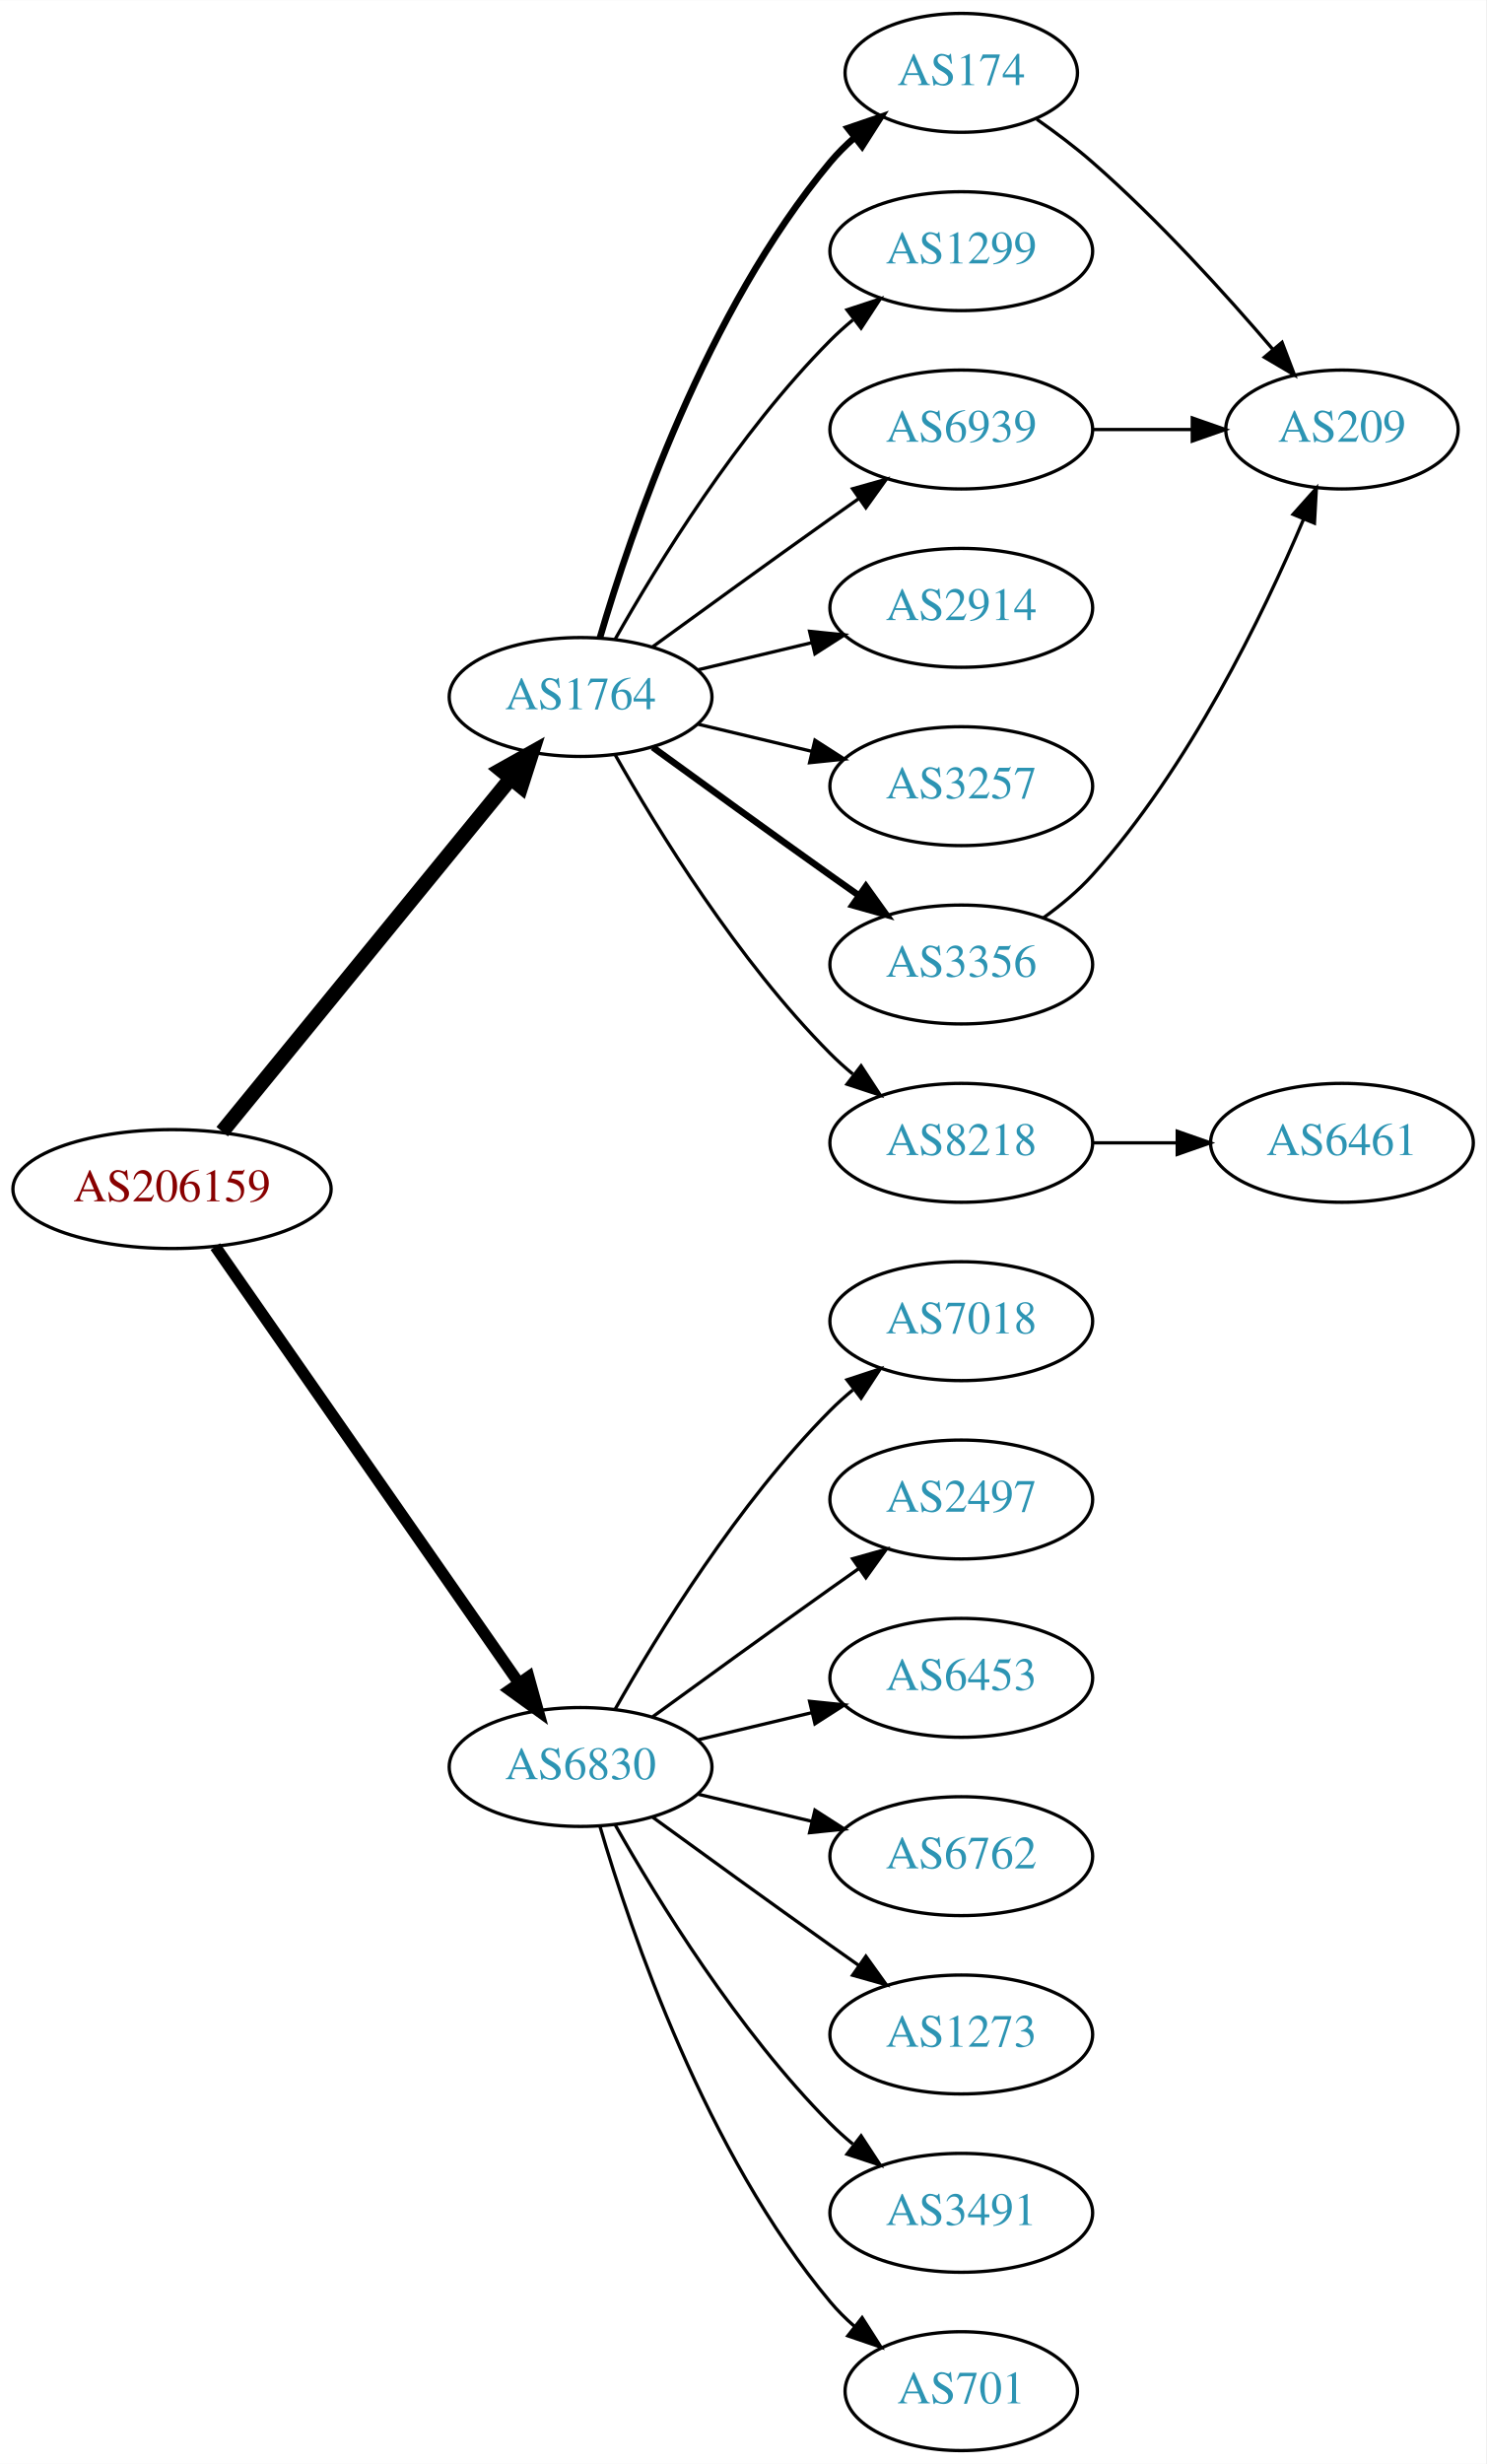
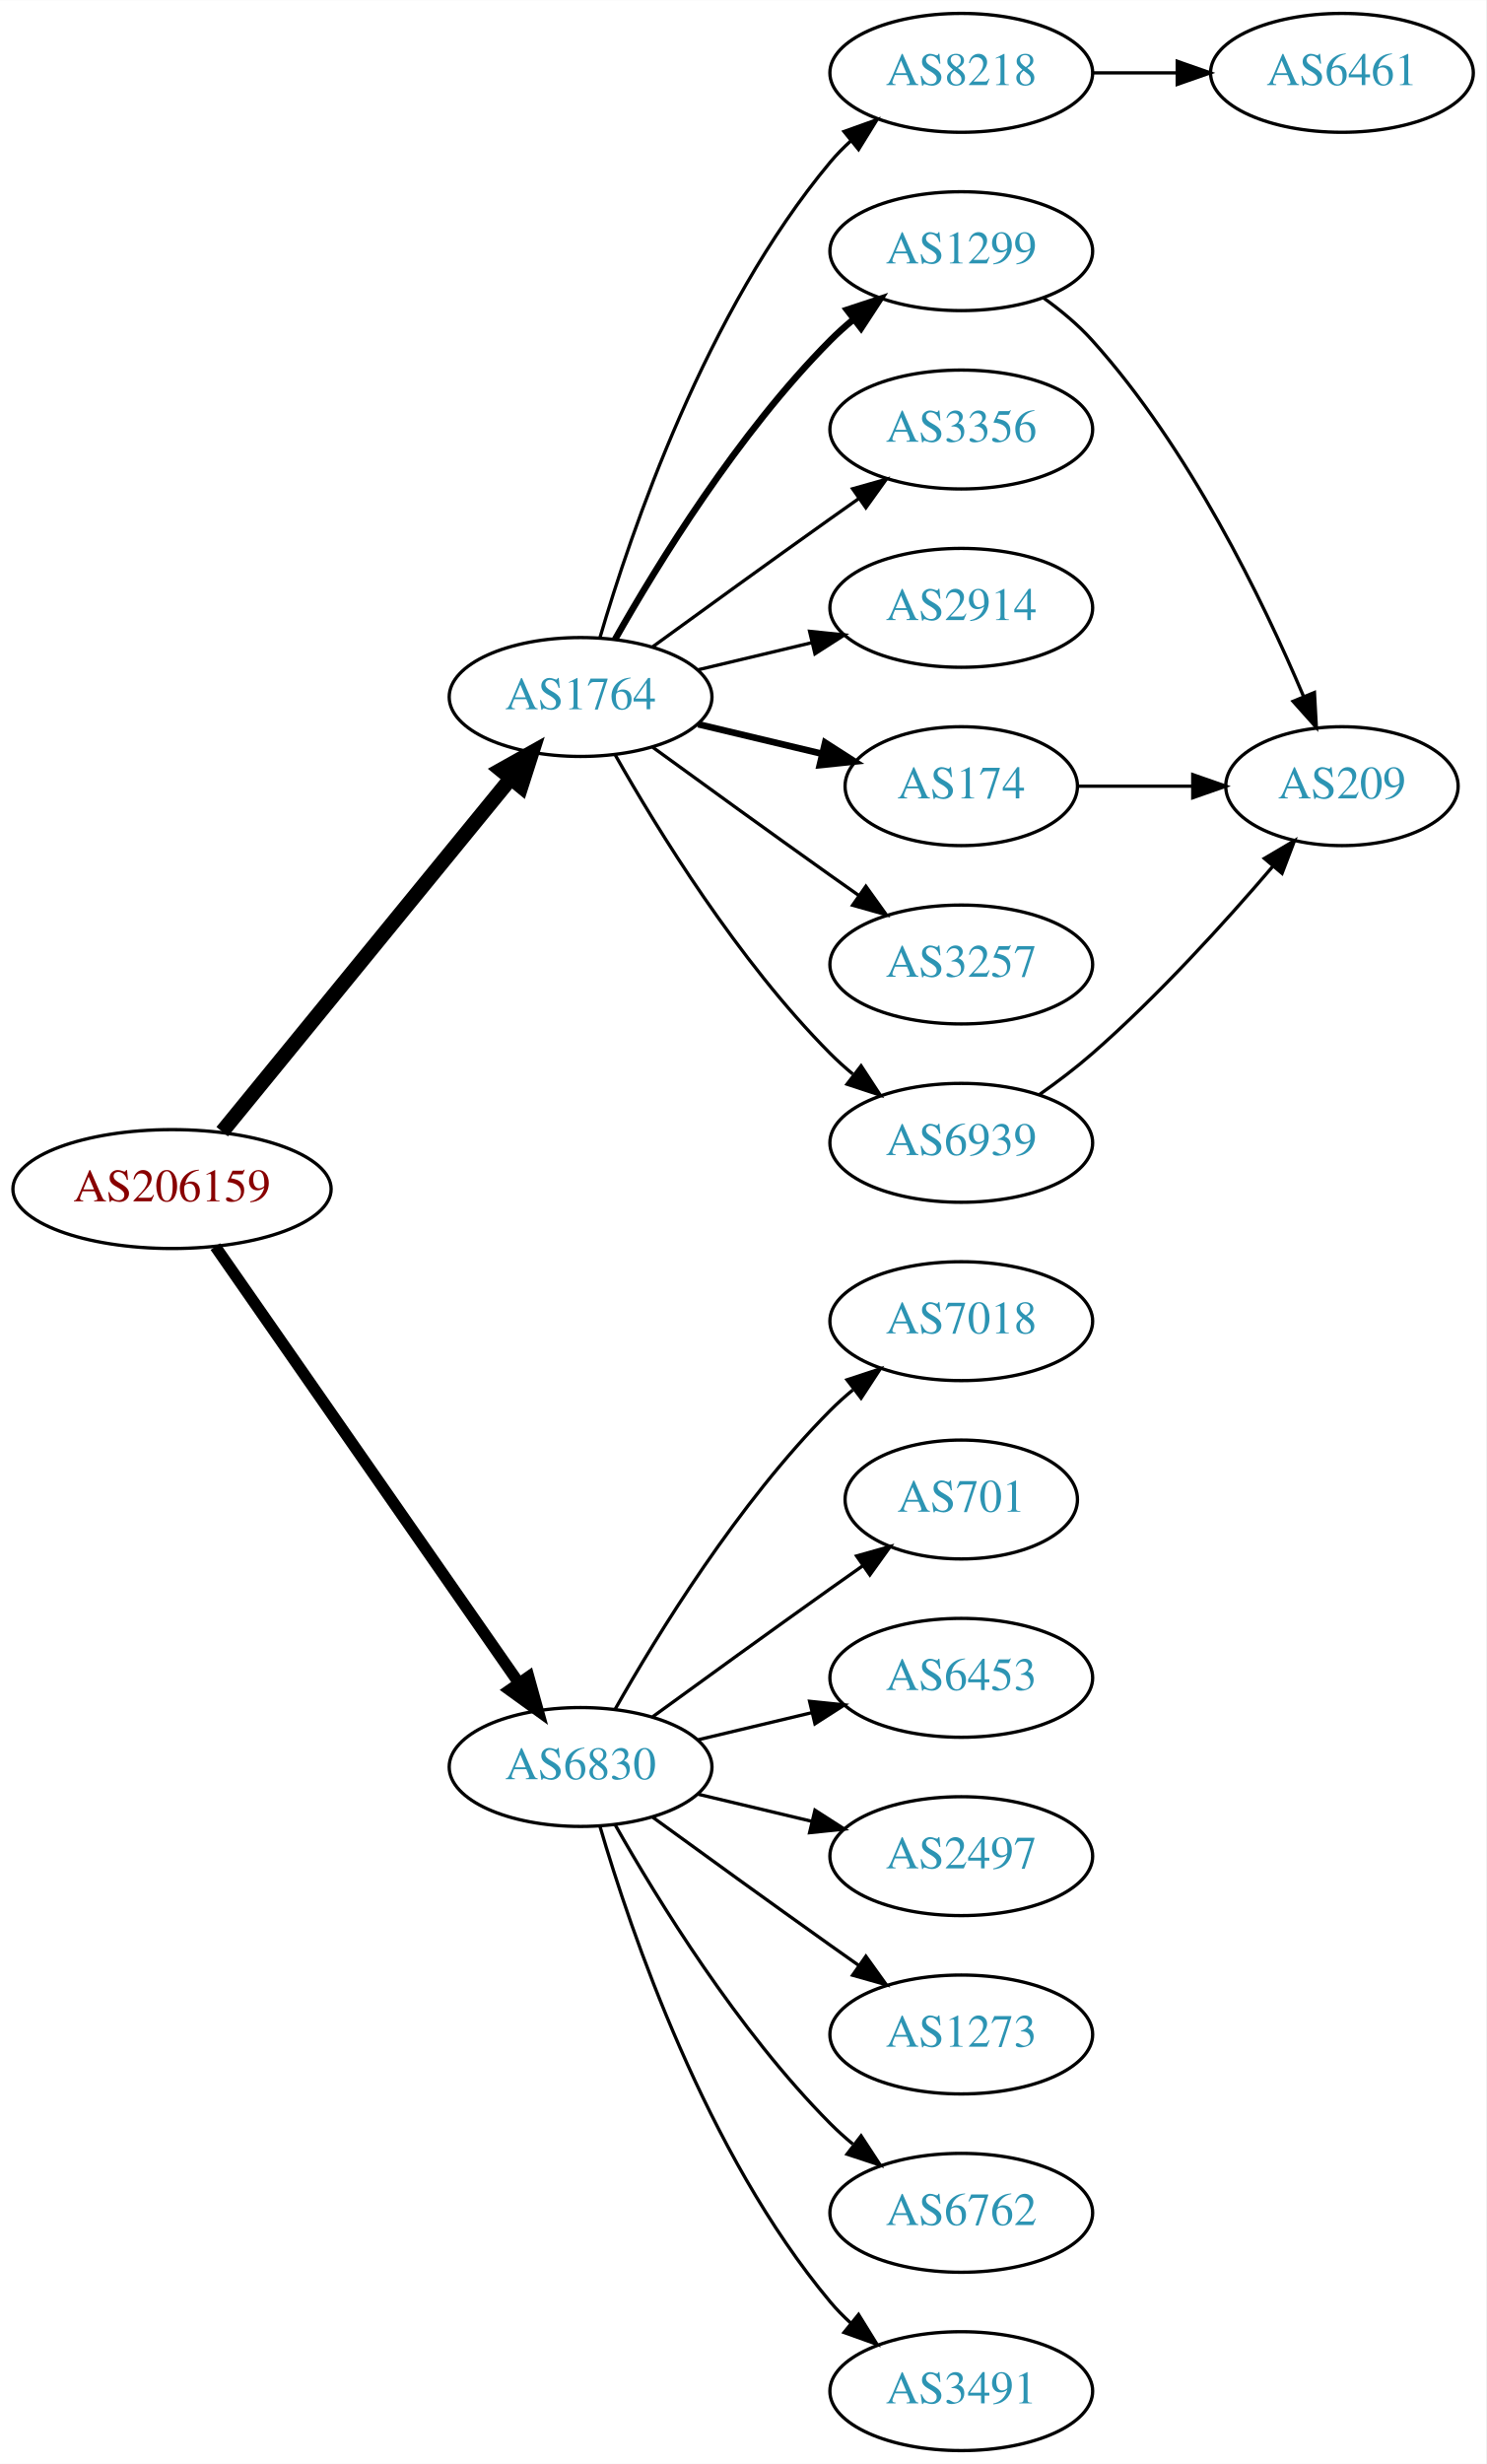
<svg xmlns="http://www.w3.org/2000/svg" xmlns:xlink="http://www.w3.org/1999/xlink" width="450pt" height="746pt" viewBox="0.00 0.00 450.07 746.00">
  <g id="graph0" class="graph" transform="scale(1 1) rotate(0) translate(4 742)">
    <polygon fill="white" stroke="none" points="-4,4 -4,-742 446.07,-742 446.07,4 -4,4" />
    <g id="node1" class="node">
      <g id="a_node1">
        <a xlink:href="/asn/206159" xlink:title="AS206159 ~ VAO-AS [AT]">
          <ellipse fill="#ffffff" stroke="black" cx="48.096" cy="-382" rx="48.192" ry="18" />
          <text text-anchor="middle" x="48.096" y="-378.3" font-family="Times,serif" font-size="14.00" fill="#880000">AS206159</text>
        </a>
      </g>
    </g>
    <g id="node2" class="node">
      <g id="a_node2">
        <a xlink:href="/asn/1764" xlink:title="AS1764 ~ NEXTLAYER-AS [AT]">
          <ellipse fill="#ffffff" stroke="black" cx="171.838" cy="-531" rx="39.794" ry="18" />
          <text text-anchor="middle" x="171.838" y="-527.3" font-family="Times,serif" font-size="14.00" fill="#2c94b3">AS1764</text>
        </a>
      </g>
    </g>
    <g id="edge1" class="edge">
      <path fill="none" stroke="black" stroke-width="4.5" d="M63.299,-399.384C84.856,-425.768 125.929,-476.036 150.603,-506.235" />
      <polygon fill="black" stroke="black" stroke-width="4.5" points="147.722,-508.931 157.098,-514.184 153.82,-503.949 147.722,-508.931" />
    </g>
    <g id="node3" class="node">
      <g id="a_node3">
        <a xlink:href="/asn/6830" xlink:title="AS6830 ~ LGI-UPC [AT]">
          <ellipse fill="#ffffff" stroke="black" cx="171.838" cy="-207" rx="39.794" ry="18" />
          <text text-anchor="middle" x="171.838" y="-203.3" font-family="Times,serif" font-size="14.00" fill="#2c94b3">AS6830</text>
        </a>
      </g>
    </g>
    <g id="edge2" class="edge">
      <path fill="none" stroke="black" stroke-width="3.5" d="M61.214,-364.581C82.782,-333.578 127.916,-268.699 153.023,-232.608" />
      <polygon fill="black" stroke="black" stroke-width="3.5" points="156.111,-234.299 158.948,-224.091 150.364,-230.301 156.111,-234.299" />
    </g>
    <g id="node4" class="node">
      <g id="a_node4">
-         <a xlink:href="/asn/174" xlink:title="AS174 ~ Cogent Communications [US]">
-           <ellipse fill="#ffffff" stroke="black" cx="287.131" cy="-720" rx="35.194" ry="18" />
-           <text text-anchor="middle" x="287.131" y="-716.3" font-family="Times,serif" font-size="14.00" fill="#2c94b3">AS174</text>
+         <a xlink:href="/asn/8218" xlink:title="AS8218 ~ legacy Neotelecoms [FR]">
+           <ellipse fill="#ffffff" stroke="black" cx="287.131" cy="-720" rx="39.794" ry="18" />
+           <text text-anchor="middle" x="287.131" y="-716.3" font-family="Times,serif" font-size="14.00" fill="#2c94b3">AS8218</text>
        </a>
      </g>
    </g>
    <g id="edge3" class="edge">
-       <path fill="none" stroke="black" stroke-width="2" d="M177.712,-549.002C187.026,-580.844 209.843,-647.981 247.484,-693 249.637,-695.574 252.091,-698.017 254.696,-700.303" />
-       <polygon fill="black" stroke="black" stroke-width="2" points="252.779,-703.249 262.806,-706.672 257.103,-697.743 252.779,-703.249" />
+       <path fill="none" stroke="black" d="M177.712,-549.002C187.026,-580.844 209.843,-647.981 247.484,-693 249.355,-695.237 251.453,-697.374 253.679,-699.396" />
+       <polygon fill="black" stroke="black" points="251.623,-702.234 261.598,-705.804 256.026,-696.793 251.623,-702.234" />
    </g>
    <g id="node5" class="node">
      <g id="a_node5">
        <a xlink:href="/asn/1299" xlink:title="AS1299 ~ Telia Carrier [EU]">
          <ellipse fill="#ffffff" stroke="black" cx="287.131" cy="-666" rx="39.794" ry="18" />
          <text text-anchor="middle" x="287.131" y="-662.3" font-family="Times,serif" font-size="14.00" fill="#2c94b3">AS1299</text>
        </a>
      </g>
    </g>
    <g id="edge4" class="edge">
-       <path fill="none" stroke="black" d="M182.298,-548.49C195.08,-571.096 219.512,-610.886 247.484,-639 249.595,-641.121 251.891,-643.188 254.277,-645.171" />
-       <polygon fill="black" stroke="black" points="252.529,-648.242 262.592,-651.556 256.792,-642.69 252.529,-648.242" />
+       <path fill="none" stroke="black" stroke-width="2" d="M182.298,-548.49C195.08,-571.096 219.512,-610.886 247.484,-639 249.595,-641.121 251.891,-643.188 254.277,-645.171" />
+       <polygon fill="black" stroke="black" stroke-width="2" points="252.529,-648.242 262.592,-651.556 256.792,-642.69 252.529,-648.242" />
    </g>
    <g id="node6" class="node">
      <g id="a_node6">
-         <a xlink:href="/asn/6939" xlink:title="AS6939 ~ Hurricane Electric LLC [US]">
+         <a xlink:href="/asn/3356" xlink:title="AS3356 ~ Level 3 Parent, LLC [US]">
          <ellipse fill="#ffffff" stroke="black" cx="287.131" cy="-612" rx="39.794" ry="18" />
-           <text text-anchor="middle" x="287.131" y="-608.3" font-family="Times,serif" font-size="14.00" fill="#2c94b3">AS6939</text>
+           <text text-anchor="middle" x="287.131" y="-608.3" font-family="Times,serif" font-size="14.00" fill="#2c94b3">AS3356</text>
        </a>
      </g>
    </g>
    <g id="edge5" class="edge">
      <path fill="none" stroke="black" d="M193.686,-546.222C208.62,-557.091 229.234,-572.025 247.484,-585 250.305,-587.005 253.248,-589.085 256.196,-591.159" />
      <polygon fill="black" stroke="black" points="254.223,-594.05 264.421,-596.926 258.242,-588.319 254.223,-594.05" />
    </g>
    <g id="node7" class="node">
      <g id="a_node7">
        <a xlink:href="/asn/2914" xlink:title="AS2914 ~ NTT America, Inc. [US]">
          <ellipse fill="#ffffff" stroke="black" cx="287.131" cy="-558" rx="39.794" ry="18" />
          <text text-anchor="middle" x="287.131" y="-554.3" font-family="Times,serif" font-size="14.00" fill="#2c94b3">AS2914</text>
        </a>
      </g>
    </g>
    <g id="edge6" class="edge">
      <path fill="none" stroke="black" d="M207.445,-539.248C218.316,-541.838 230.471,-544.735 241.913,-547.462" />
      <polygon fill="black" stroke="black" points="241.197,-550.889 251.736,-549.803 242.819,-544.08 241.197,-550.889" />
    </g>
    <g id="node8" class="node">
      <g id="a_node8">
-         <a xlink:href="/asn/3257" xlink:title="AS3257 ~ GTT [DE]">
-           <ellipse fill="#ffffff" stroke="black" cx="287.131" cy="-504" rx="39.794" ry="18" />
-           <text text-anchor="middle" x="287.131" y="-500.3" font-family="Times,serif" font-size="14.00" fill="#2c94b3">AS3257</text>
+         <a xlink:href="/asn/174" xlink:title="AS174 ~ Cogent Communications [US]">
+           <ellipse fill="#ffffff" stroke="black" cx="287.131" cy="-504" rx="35.194" ry="18" />
+           <text text-anchor="middle" x="287.131" y="-500.3" font-family="Times,serif" font-size="14.00" fill="#2c94b3">AS174</text>
        </a>
      </g>
    </g>
    <g id="edge7" class="edge">
-       <path fill="none" stroke="black" d="M207.445,-522.752C218.316,-520.162 230.471,-517.265 241.913,-514.538" />
-       <polygon fill="black" stroke="black" points="242.819,-517.92 251.736,-512.197 241.197,-511.111 242.819,-517.92" />
+       <path fill="none" stroke="black" stroke-width="2" d="M207.445,-522.752C219.24,-519.942 232.544,-516.771 244.812,-513.847" />
+       <polygon fill="black" stroke="black" stroke-width="2" points="245.901,-517.186 254.817,-511.463 244.278,-510.376 245.901,-517.186" />
    </g>
    <g id="node9" class="node">
      <g id="a_node9">
-         <a xlink:href="/asn/3356" xlink:title="AS3356 ~ Level 3 Parent, LLC [US]">
+         <a xlink:href="/asn/3257" xlink:title="AS3257 ~ GTT [DE]">
          <ellipse fill="#ffffff" stroke="black" cx="287.131" cy="-450" rx="39.794" ry="18" />
-           <text text-anchor="middle" x="287.131" y="-446.3" font-family="Times,serif" font-size="14.00" fill="#2c94b3">AS3356</text>
+           <text text-anchor="middle" x="287.131" y="-446.3" font-family="Times,serif" font-size="14.00" fill="#2c94b3">AS3257</text>
        </a>
      </g>
    </g>
    <g id="edge8" class="edge">
-       <path fill="none" stroke="black" stroke-width="2" d="M193.686,-515.778C208.62,-504.909 229.234,-489.975 247.484,-477 250.305,-474.995 253.248,-472.915 256.196,-470.841" />
-       <polygon fill="black" stroke="black" stroke-width="2" points="258.242,-473.681 264.421,-465.074 254.223,-467.95 258.242,-473.681" />
+       <path fill="none" stroke="black" d="M193.686,-515.778C208.62,-504.909 229.234,-489.975 247.484,-477 250.305,-474.995 253.248,-472.915 256.196,-470.841" />
+       <polygon fill="black" stroke="black" points="258.242,-473.681 264.421,-465.074 254.223,-467.95 258.242,-473.681" />
    </g>
    <g id="node10" class="node">
      <g id="a_node10">
-         <a xlink:href="/asn/8218" xlink:title="AS8218 ~ legacy Neotelecoms [FR]">
+         <a xlink:href="/asn/6939" xlink:title="AS6939 ~ Hurricane Electric LLC [US]">
          <ellipse fill="#ffffff" stroke="black" cx="287.131" cy="-396" rx="39.794" ry="18" />
-           <text text-anchor="middle" x="287.131" y="-392.3" font-family="Times,serif" font-size="14.00" fill="#2c94b3">AS8218</text>
+           <text text-anchor="middle" x="287.131" y="-392.3" font-family="Times,serif" font-size="14.00" fill="#2c94b3">AS6939</text>
        </a>
      </g>
    </g>
    <g id="edge9" class="edge">
      <path fill="none" stroke="black" d="M182.298,-513.51C195.08,-490.904 219.512,-451.114 247.484,-423 249.595,-420.879 251.891,-418.812 254.277,-416.829" />
      <polygon fill="black" stroke="black" points="256.792,-419.31 262.592,-410.444 252.529,-413.758 256.792,-419.31" />
    </g>
    <g id="node13" class="node">
      <g id="a_node13">
        <a xlink:href="/asn/7018" xlink:title="AS7018 ~ AT&amp;T Services, Inc. [US]">
          <ellipse fill="#ffffff" stroke="black" cx="287.131" cy="-342" rx="39.794" ry="18" />
          <text text-anchor="middle" x="287.131" y="-338.3" font-family="Times,serif" font-size="14.00" fill="#2c94b3">AS7018</text>
        </a>
      </g>
    </g>
    <g id="edge14" class="edge">
      <path fill="none" stroke="black" d="M182.298,-224.49C195.08,-247.096 219.512,-286.886 247.484,-315 249.595,-317.121 251.891,-319.188 254.277,-321.171" />
      <polygon fill="black" stroke="black" points="252.529,-324.242 262.592,-327.556 256.792,-318.69 252.529,-324.242" />
    </g>
    <g id="node14" class="node">
      <g id="a_node14">
-         <a xlink:href="/asn/2497" xlink:title="AS2497 ~ Internet Initiative Japan Inc. [JP]">
-           <ellipse fill="#ffffff" stroke="black" cx="287.131" cy="-288" rx="39.794" ry="18" />
-           <text text-anchor="middle" x="287.131" y="-284.3" font-family="Times,serif" font-size="14.00" fill="#2c94b3">AS2497</text>
+         <a xlink:href="/asn/701" xlink:title="AS701 ~ UUNET [US]">
+           <ellipse fill="#ffffff" stroke="black" cx="287.131" cy="-288" rx="35.194" ry="18" />
+           <text text-anchor="middle" x="287.131" y="-284.3" font-family="Times,serif" font-size="14.00" fill="#2c94b3">AS701</text>
        </a>
      </g>
    </g>
    <g id="edge15" class="edge">
-       <path fill="none" stroke="black" d="M193.686,-222.222C208.62,-233.091 229.234,-248.025 247.484,-261 250.305,-263.005 253.248,-265.085 256.196,-267.159" />
-       <polygon fill="black" stroke="black" points="254.223,-270.05 264.421,-272.926 258.242,-264.319 254.223,-270.05" />
+       <path fill="none" stroke="black" d="M193.686,-222.222C208.62,-233.091 229.234,-248.025 247.484,-261 250.695,-263.282 254.064,-265.661 257.418,-268.018" />
+       <polygon fill="black" stroke="black" points="255.43,-270.899 265.629,-273.77 259.447,-265.166 255.43,-270.899" />
    </g>
    <g id="node15" class="node">
      <g id="a_node15">
        <a xlink:href="/asn/6453" xlink:title="AS6453 ~ TATA COMMUNICATIONS (AMERICA) INC [US]">
          <ellipse fill="#ffffff" stroke="black" cx="287.131" cy="-234" rx="39.794" ry="18" />
          <text text-anchor="middle" x="287.131" y="-230.3" font-family="Times,serif" font-size="14.00" fill="#2c94b3">AS6453</text>
        </a>
      </g>
    </g>
    <g id="edge16" class="edge">
      <path fill="none" stroke="black" d="M207.445,-215.248C218.316,-217.838 230.471,-220.735 241.913,-223.462" />
      <polygon fill="black" stroke="black" points="241.197,-226.889 251.736,-225.803 242.819,-220.08 241.197,-226.889" />
    </g>
    <g id="node16" class="node">
      <g id="a_node16">
-         <a xlink:href="/asn/6762" xlink:title="AS6762 ~ TELECOM ITALIA SPARKLE S.p.A. [IT]">
+         <a xlink:href="/asn/2497" xlink:title="AS2497 ~ Internet Initiative Japan Inc. [JP]">
          <ellipse fill="#ffffff" stroke="black" cx="287.131" cy="-180" rx="39.794" ry="18" />
-           <text text-anchor="middle" x="287.131" y="-176.3" font-family="Times,serif" font-size="14.00" fill="#2c94b3">AS6762</text>
+           <text text-anchor="middle" x="287.131" y="-176.3" font-family="Times,serif" font-size="14.00" fill="#2c94b3">AS2497</text>
        </a>
      </g>
    </g>
    <g id="edge17" class="edge">
      <path fill="none" stroke="black" d="M207.445,-198.752C218.316,-196.162 230.471,-193.265 241.913,-190.538" />
      <polygon fill="black" stroke="black" points="242.819,-193.92 251.736,-188.197 241.197,-187.111 242.819,-193.92" />
    </g>
    <g id="node17" class="node">
      <g id="a_node17">
        <a xlink:href="/asn/1273" xlink:title="AS1273 ~ Vodafone Group PLC [EU]">
          <ellipse fill="#ffffff" stroke="black" cx="287.131" cy="-126" rx="39.794" ry="18" />
          <text text-anchor="middle" x="287.131" y="-122.3" font-family="Times,serif" font-size="14.00" fill="#2c94b3">AS1273</text>
        </a>
      </g>
    </g>
    <g id="edge18" class="edge">
      <path fill="none" stroke="black" d="M193.686,-191.778C208.62,-180.909 229.234,-165.975 247.484,-153 250.305,-150.995 253.248,-148.915 256.196,-146.841" />
      <polygon fill="black" stroke="black" points="258.242,-149.681 264.421,-141.074 254.223,-143.95 258.242,-149.681" />
    </g>
    <g id="node18" class="node">
      <g id="a_node18">
-         <a xlink:href="/asn/3491" xlink:title="AS3491 ~ PCCW Global, Inc. [US]">
+         <a xlink:href="/asn/6762" xlink:title="AS6762 ~ TELECOM ITALIA SPARKLE S.p.A. [IT]">
          <ellipse fill="#ffffff" stroke="black" cx="287.131" cy="-72" rx="39.794" ry="18" />
-           <text text-anchor="middle" x="287.131" y="-68.3" font-family="Times,serif" font-size="14.00" fill="#2c94b3">AS3491</text>
+           <text text-anchor="middle" x="287.131" y="-68.3" font-family="Times,serif" font-size="14.00" fill="#2c94b3">AS6762</text>
        </a>
      </g>
    </g>
    <g id="edge19" class="edge">
      <path fill="none" stroke="black" d="M182.298,-189.51C195.08,-166.904 219.512,-127.114 247.484,-99 249.595,-96.879 251.891,-94.812 254.277,-92.829" />
      <polygon fill="black" stroke="black" points="256.792,-95.31 262.592,-86.444 252.529,-89.758 256.792,-95.31" />
    </g>
    <g id="node19" class="node">
      <g id="a_node19">
-         <a xlink:href="/asn/701" xlink:title="AS701 ~ UUNET [US]">
-           <ellipse fill="#ffffff" stroke="black" cx="287.131" cy="-18" rx="35.194" ry="18" />
-           <text text-anchor="middle" x="287.131" y="-14.3" font-family="Times,serif" font-size="14.00" fill="#2c94b3">AS701</text>
+         <a xlink:href="/asn/3491" xlink:title="AS3491 ~ PCCW Global, Inc. [US]">
+           <ellipse fill="#ffffff" stroke="black" cx="287.131" cy="-18" rx="39.794" ry="18" />
+           <text text-anchor="middle" x="287.131" y="-14.3" font-family="Times,serif" font-size="14.00" fill="#2c94b3">AS3491</text>
        </a>
      </g>
    </g>
    <g id="edge20" class="edge">
-       <path fill="none" stroke="black" d="M177.712,-188.998C187.026,-157.156 209.843,-90.019 247.484,-45 249.637,-42.426 252.091,-39.983 254.696,-37.697" />
-       <polygon fill="black" stroke="black" points="257.103,-40.257 262.806,-31.328 252.779,-34.751 257.103,-40.257" />
+       <path fill="none" stroke="black" d="M177.712,-188.998C187.026,-157.156 209.843,-90.019 247.484,-45 249.355,-42.763 251.453,-40.626 253.679,-38.604" />
+       <polygon fill="black" stroke="black" points="256.026,-41.208 261.598,-32.196 251.623,-35.766 256.026,-41.208" />
    </g>
    <g id="node11" class="node">
      <g id="a_node11">
-         <a xlink:href="/asn/209" xlink:title="AS209 ~ CenturyLink Communications, LLC [US]">
-           <ellipse fill="#ffffff" stroke="black" cx="402.424" cy="-612" rx="35.194" ry="18" />
-           <text text-anchor="middle" x="402.424" y="-608.3" font-family="Times,serif" font-size="14.00" fill="#2c94b3">AS209</text>
-         </a>
-       </g>
-     </g>
-     <g id="edge13" class="edge">
-       <path fill="none" stroke="black" d="M310.013,-705.939C315.659,-701.985 321.6,-697.523 326.777,-693 346.828,-675.485 367.147,-653.065 381.512,-636.255" />
-       <polygon fill="black" stroke="black" points="384.283,-638.398 388.059,-628.499 378.934,-633.883 384.283,-638.398" />
+         <a xlink:href="/asn/6461" xlink:title="AS6461 ~ Zayo Bandwidth [US]">
+           <ellipse fill="#ffffff" stroke="black" cx="402.424" cy="-720" rx="39.794" ry="18" />
+           <text text-anchor="middle" x="402.424" y="-716.3" font-family="Times,serif" font-size="14.00" fill="#2c94b3">AS6461</text>
+         </a>
+       </g>
    </g>
    <g id="edge10" class="edge">
-       <path fill="none" stroke="black" d="M326.803,-612C336.508,-612 346.999,-612 356.962,-612" />
-       <polygon fill="black" stroke="black" points="357.098,-615.5 367.098,-612 357.098,-608.5 357.098,-615.5" />
-     </g>
-     <g id="edge12" class="edge">
-       <path fill="none" stroke="black" d="M312.005,-464.127C317.249,-467.896 322.506,-472.256 326.777,-477 356.113,-509.581 378.454,-555.695 390.751,-584.713" />
-       <polygon fill="black" stroke="black" points="387.623,-586.308 394.676,-594.213 394.092,-583.634 387.623,-586.308" />
+       <path fill="none" stroke="black" d="M326.803,-720C335.006,-720 343.77,-720 352.302,-720" />
+       <polygon fill="black" stroke="black" points="352.541,-723.5 362.541,-720 352.541,-716.5 352.541,-723.5" />
    </g>
    <g id="node12" class="node">
      <g id="a_node12">
-         <a xlink:href="/asn/6461" xlink:title="AS6461 ~ Zayo Bandwidth [US]">
-           <ellipse fill="#ffffff" stroke="black" cx="402.424" cy="-396" rx="39.794" ry="18" />
-           <text text-anchor="middle" x="402.424" y="-392.3" font-family="Times,serif" font-size="14.00" fill="#2c94b3">AS6461</text>
-         </a>
-       </g>
+         <a xlink:href="/asn/209" xlink:title="AS209 ~ CenturyLink Communications, LLC [US]">
+           <ellipse fill="#ffffff" stroke="black" cx="402.424" cy="-504" rx="35.194" ry="18" />
+           <text text-anchor="middle" x="402.424" y="-500.3" font-family="Times,serif" font-size="14.00" fill="#2c94b3">AS209</text>
+         </a>
+       </g>
+     </g>
+     <g id="edge12" class="edge">
+       <path fill="none" stroke="black" d="M312.005,-651.873C317.249,-648.104 322.506,-643.744 326.777,-639 356.113,-606.419 378.454,-560.305 390.751,-531.287" />
+       <polygon fill="black" stroke="black" points="394.092,-532.366 394.676,-521.787 387.623,-529.692 394.092,-532.366" />
    </g>
    <g id="edge11" class="edge">
-       <path fill="none" stroke="black" d="M326.803,-396C335.006,-396 343.77,-396 352.302,-396" />
-       <polygon fill="black" stroke="black" points="352.541,-399.5 362.541,-396 352.541,-392.5 352.541,-399.5" />
+       <path fill="none" stroke="black" d="M322.43,-504C333.3,-504 345.478,-504 356.955,-504" />
+       <polygon fill="black" stroke="black" points="357.241,-507.5 367.241,-504 357.241,-500.5 357.241,-507.5" />
+     </g>
+     <g id="edge13" class="edge">
+       <path fill="none" stroke="black" d="M310.822,-410.63C316.223,-414.44 321.846,-418.692 326.777,-423 346.828,-440.515 367.147,-462.935 381.512,-479.745" />
+       <polygon fill="black" stroke="black" points="378.934,-482.117 388.059,-487.501 384.283,-477.602 378.934,-482.117" />
    </g>
  </g>
</svg>
